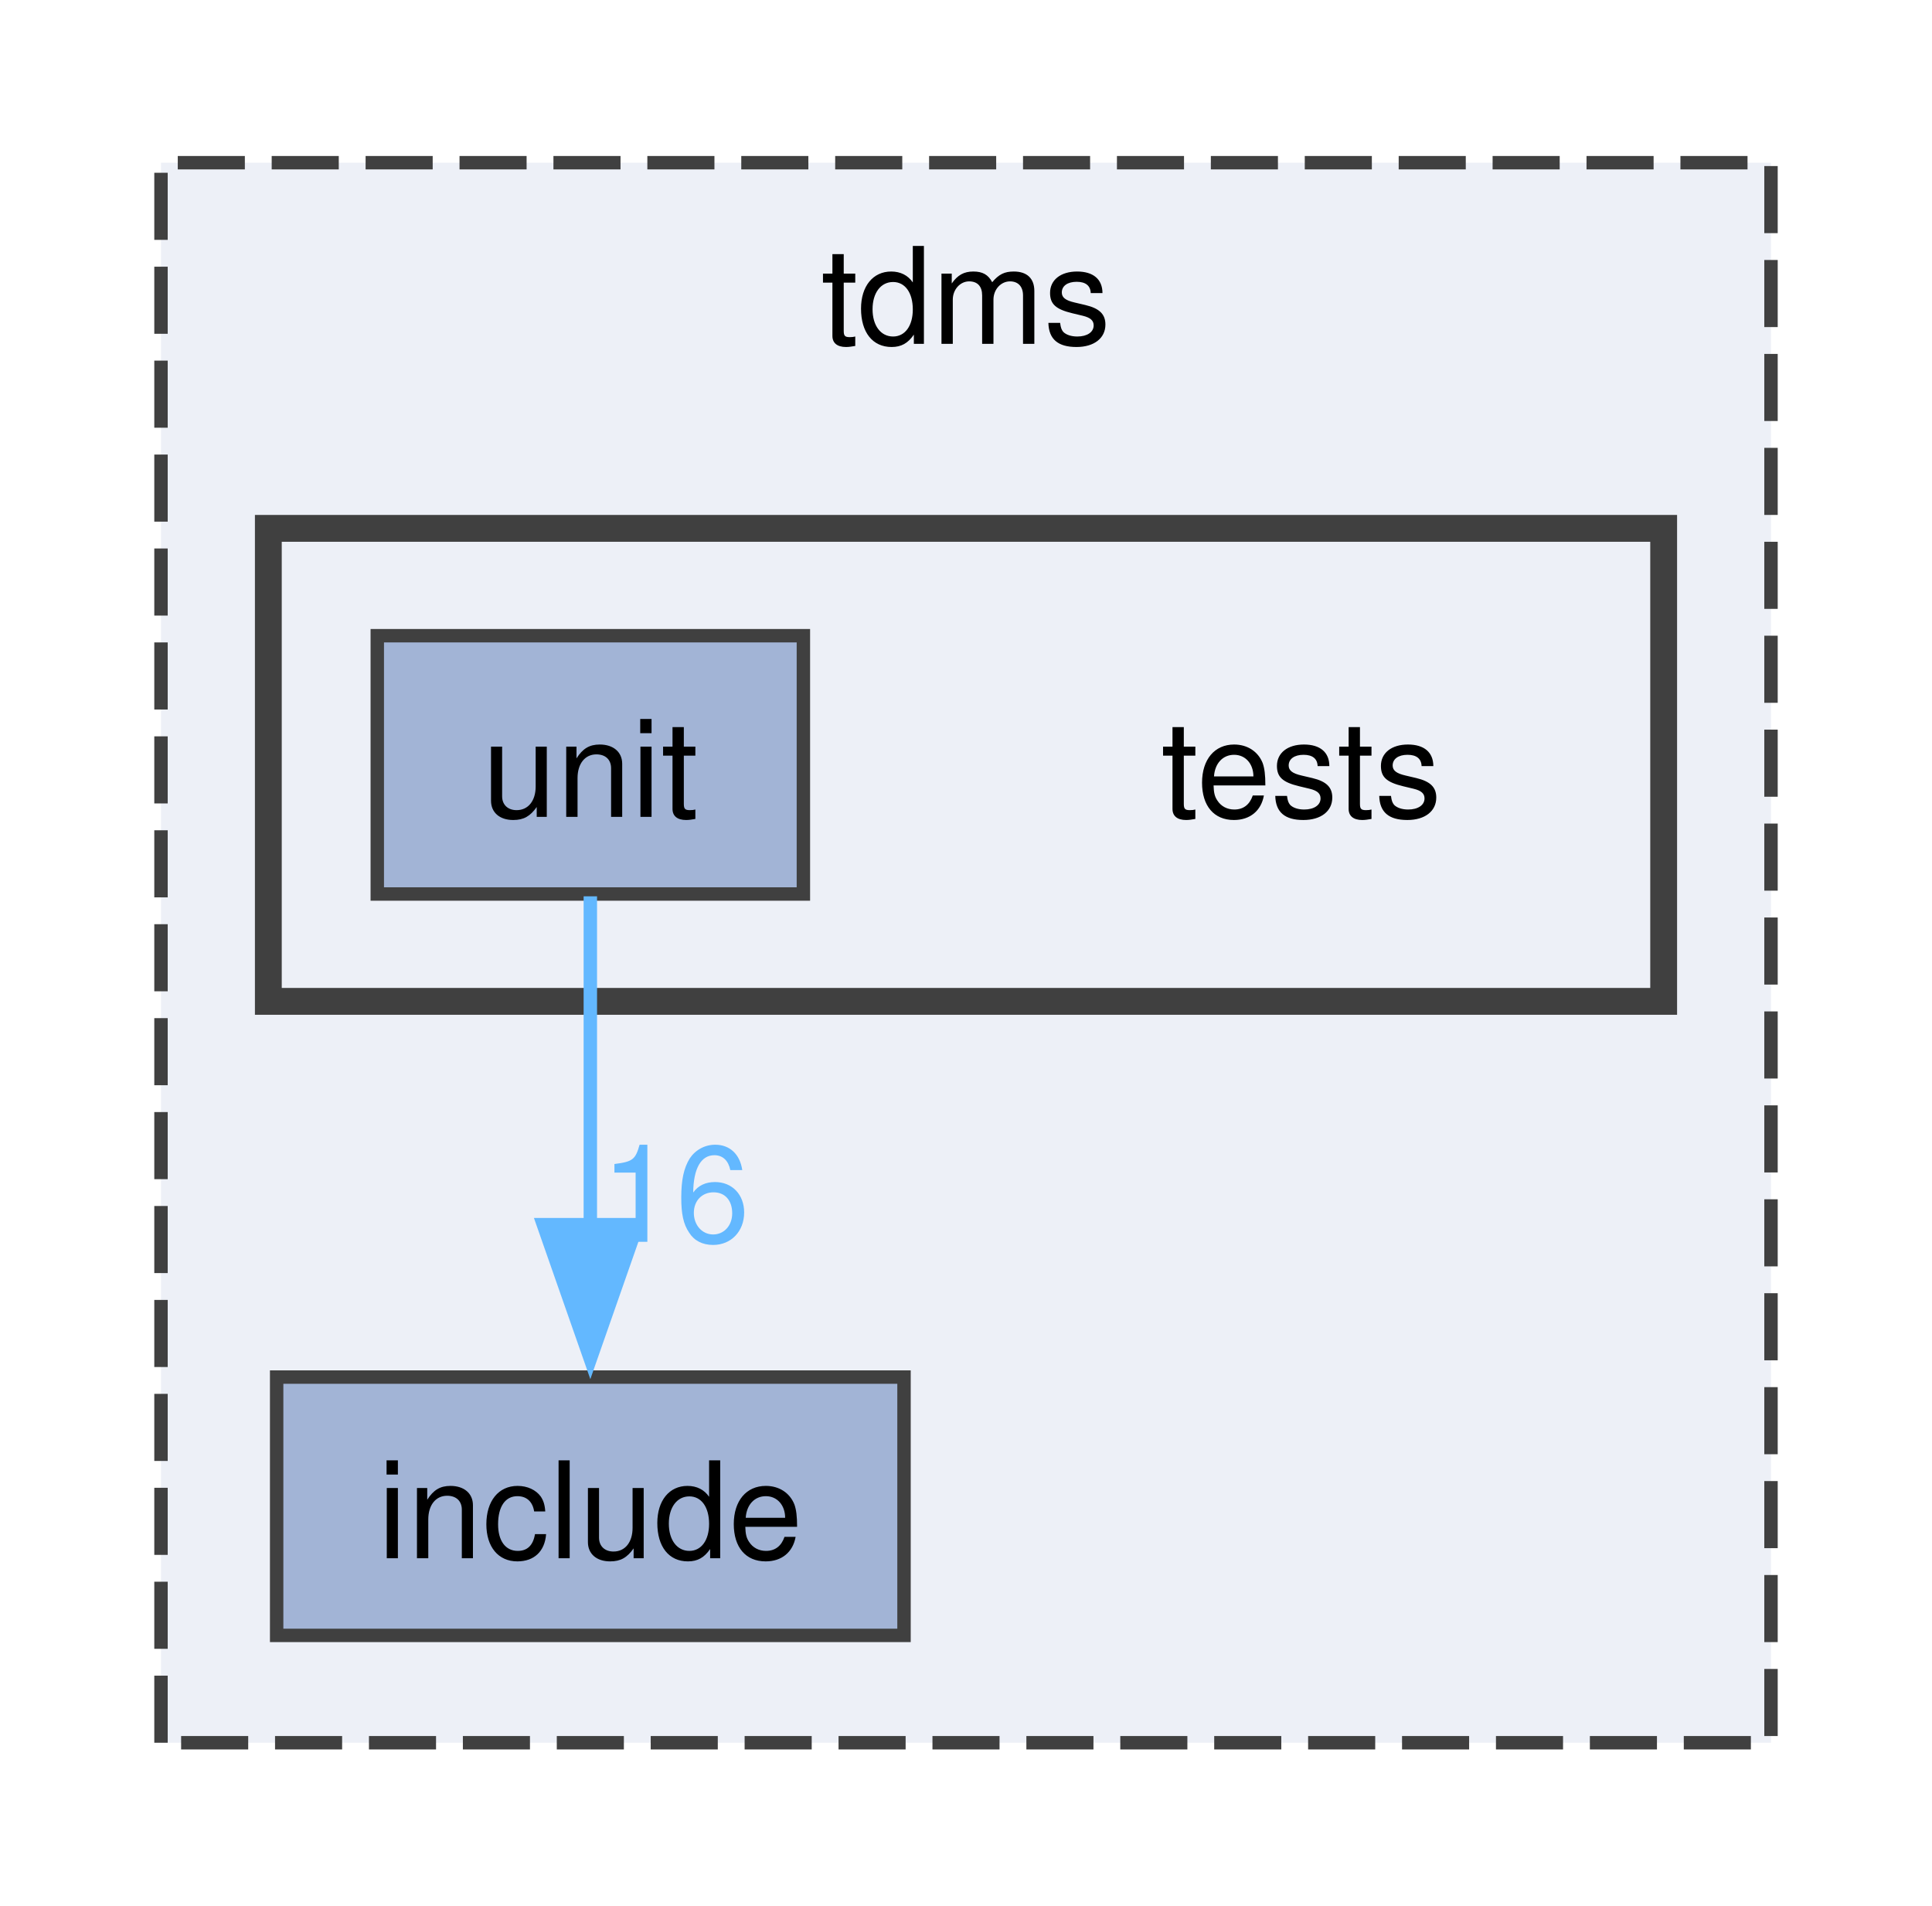
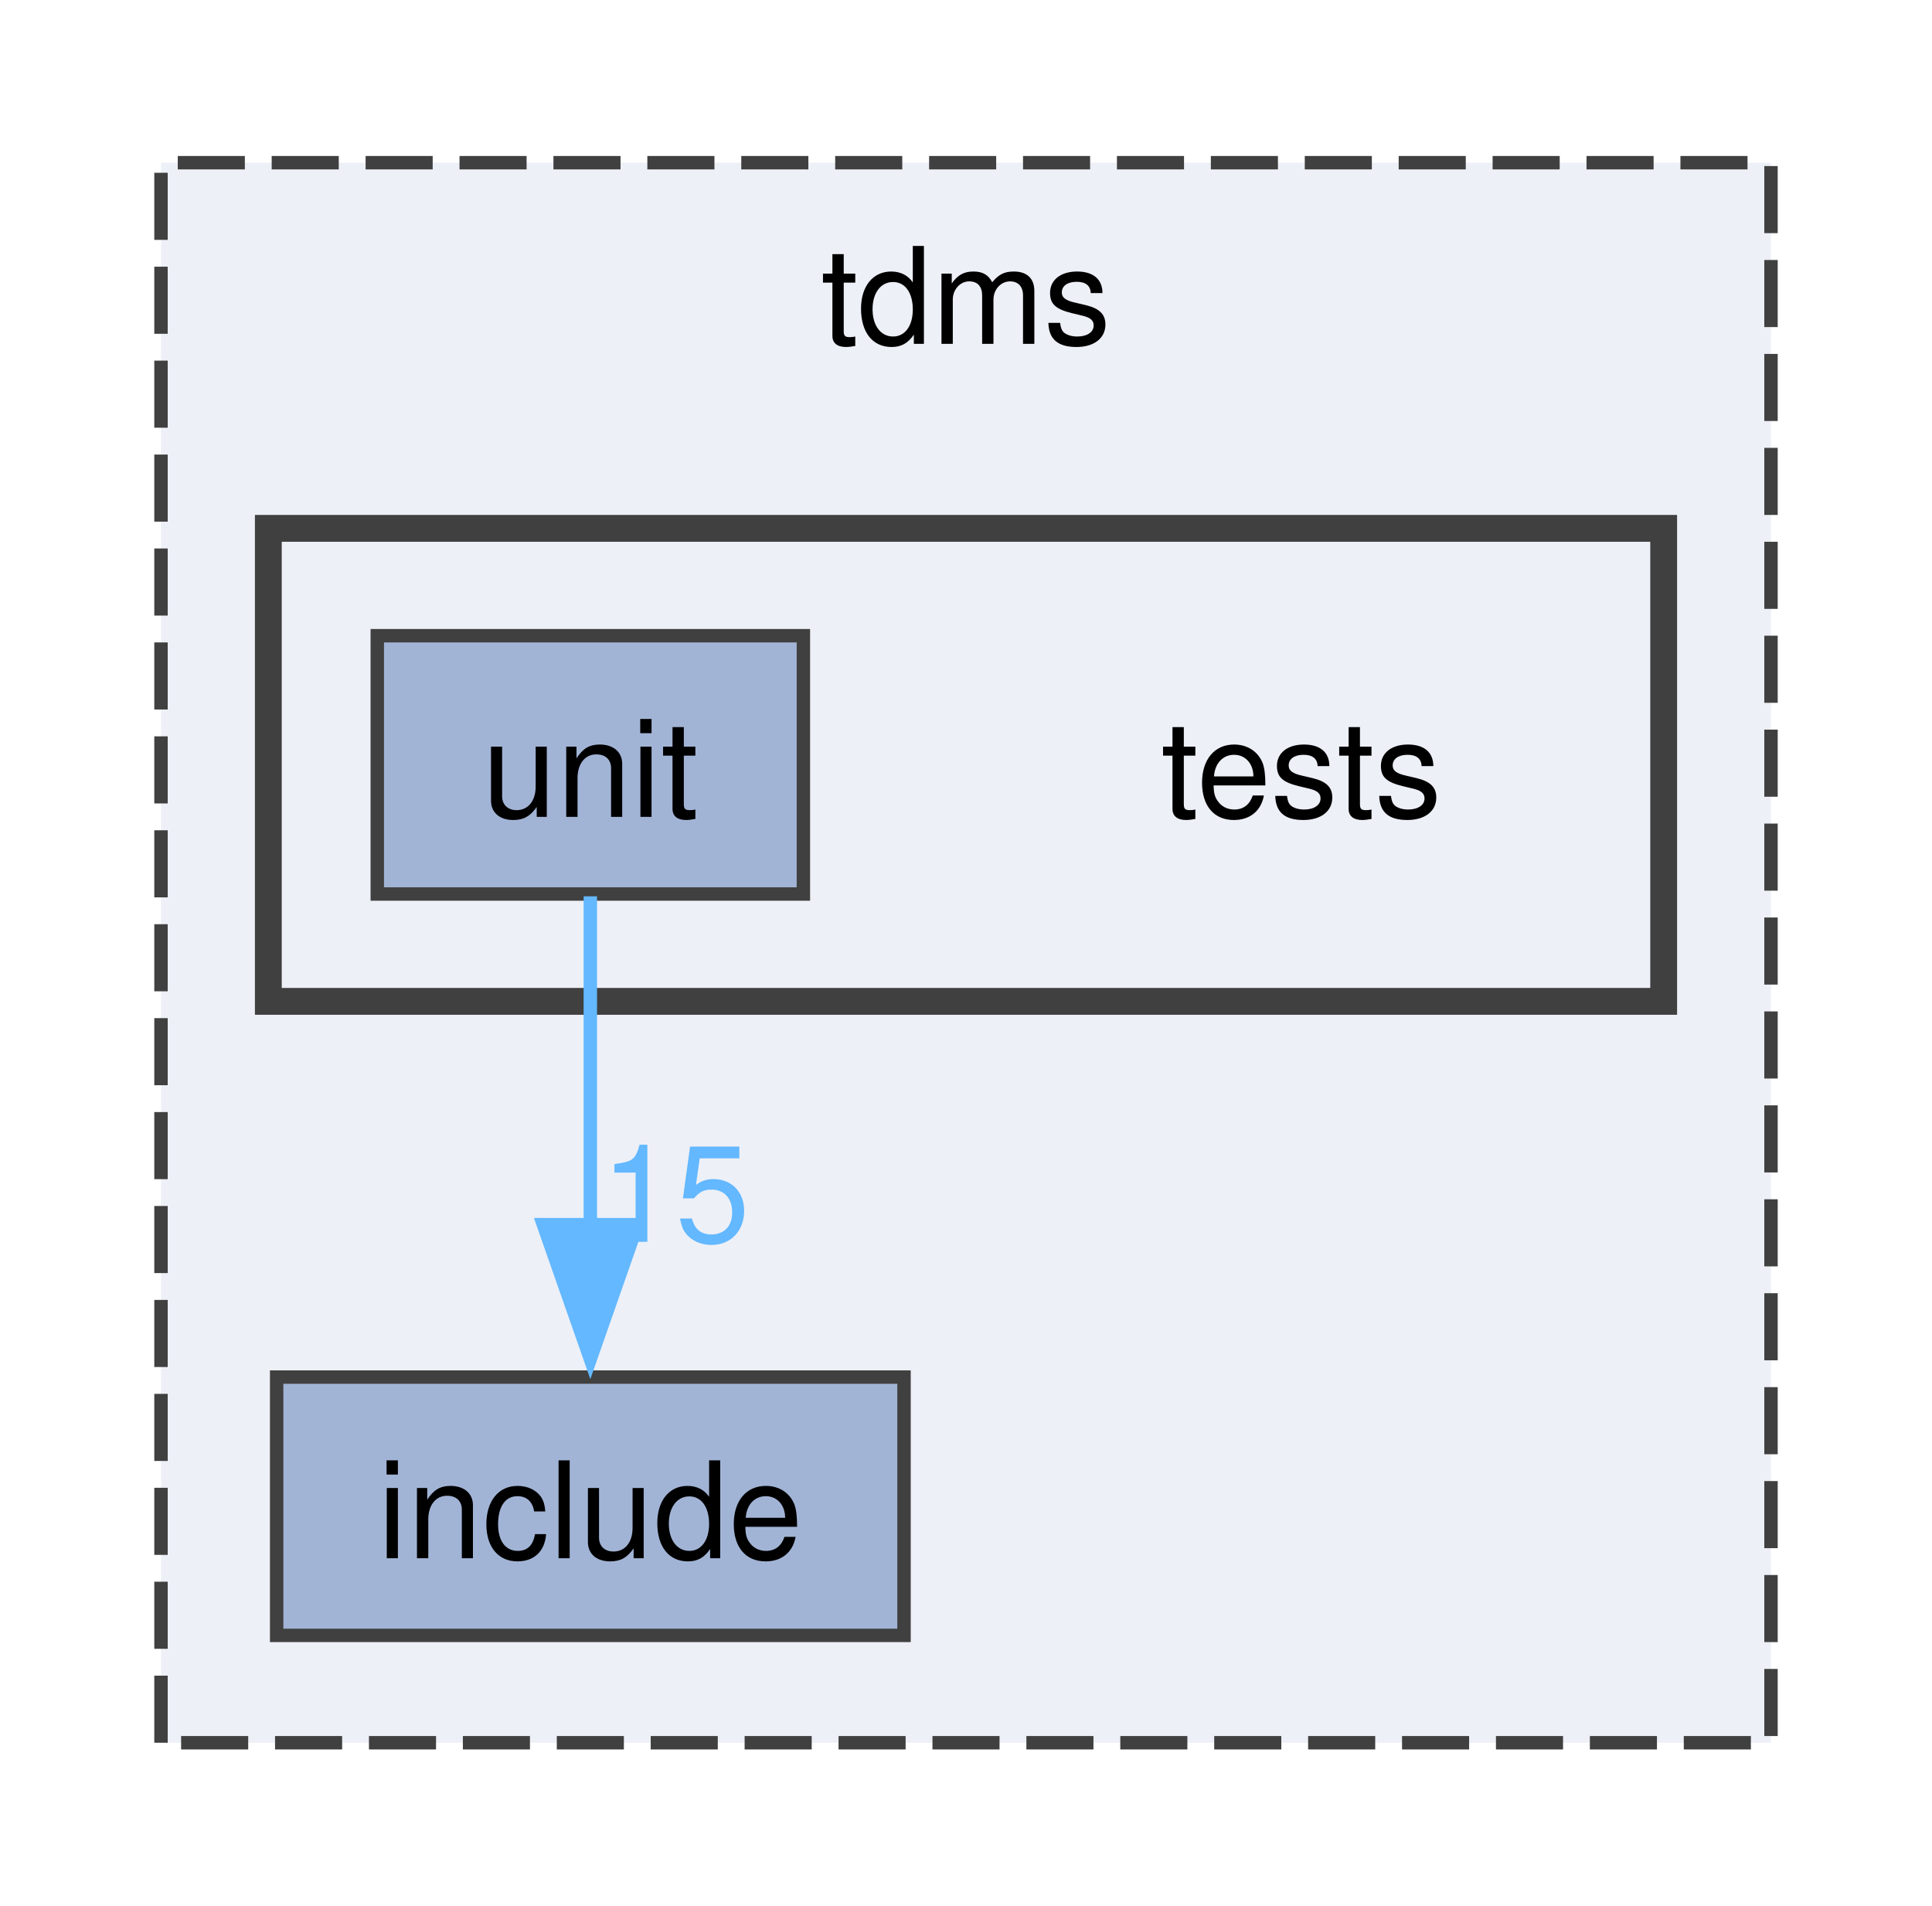
<svg xmlns="http://www.w3.org/2000/svg" xmlns:xlink="http://www.w3.org/1999/xlink" width="144pt" height="142pt" viewBox="0.00 0.00 144.00 141.75">
  <g id="graph0" class="graph" transform="scale(1 1) rotate(0) translate(4 137.75)">
    <g id="clust1" class="cluster">
      <g id="a_clust1">
        <a xlink:href="dir_dfaedd75726dc0f14b5d7f96fe9da9ad.html" target="_top" xlink:title="tdms">
          <polygon fill="#edf0f7" stroke="#404040" stroke-dasharray="5,2" points="8,-8 8,-125.75 128,-125.75 128,-8 8,-8" />
          <text text-anchor="middle" x="68" y="-112.25" font-family="Helvetica,sans-Serif" font-size="10.00">tdms</text>
        </a>
      </g>
    </g>
    <g id="clust2" class="cluster">
      <g id="a_clust2">
        <a xlink:href="dir_99e68cfdfe0514ef618d04f980ae72d7.html" target="_top">
          <polygon fill="#edf0f7" stroke="#404040" stroke-width="2" points="16,-63.25 16,-98.5 120,-98.5 120,-63.25 16,-63.25" />
        </a>
      </g>
    </g>
    <g id="node1" class="node">
      <g id="a_node1">
        <a xlink:href="dir_31151eb6fe72a8c6f09675be35b4e99c.html" target="_top" xlink:title="include">
          <polygon fill="#a2b4d6" stroke="#404040" points="63.38,-35.25 16.62,-35.25 16.62,-16 63.38,-16 63.38,-35.25" />
          <text text-anchor="middle" x="40" y="-21.75" font-family="Helvetica,sans-Serif" font-size="10.00">include</text>
        </a>
      </g>
    </g>
    <g id="node2" class="node">
      <text text-anchor="middle" x="93" y="-77" font-family="Helvetica,sans-Serif" font-size="10.00">tests</text>
    </g>
    <g id="node3" class="node">
      <g id="a_node3">
        <a xlink:href="dir_35da79734557ee91ec31d6196f63b455.html" target="_top" xlink:title="unit">
          <polygon fill="#a2b4d6" stroke="#404040" points="55.88,-90.5 24.12,-90.5 24.12,-71.25 55.88,-71.25 55.88,-90.5" />
          <text text-anchor="middle" x="40" y="-77" font-family="Helvetica,sans-Serif" font-size="10.00">unit</text>
        </a>
      </g>
    </g>
    <g id="edge1" class="edge">
      <path fill="none" stroke="#63b8ff" d="M40,-71.08C40,-64.42 40,-54.99 40,-46.53" />
      <polygon fill="#63b8ff" stroke="#63b8ff" points="43.5,-46.61 40,-36.61 36.5,-46.61 43.5,-46.61" />
      <g id="a_edge1-headlabel">
-         <a xlink:href="dir_000005_000001.html" target="_top" xlink:title="16">
-           <text text-anchor="middle" x="46.34" y="-45.33" font-family="Helvetica,sans-Serif" font-size="10.00" fill="#63b8ff">16</text>
+         <a xlink:href="dir_000005_000001.html" target="_top" xlink:title="15">
+           <text text-anchor="middle" x="46.34" y="-45.33" font-family="Helvetica,sans-Serif" font-size="10.00" fill="#63b8ff">15</text>
        </a>
      </g>
    </g>
  </g>
</svg>
